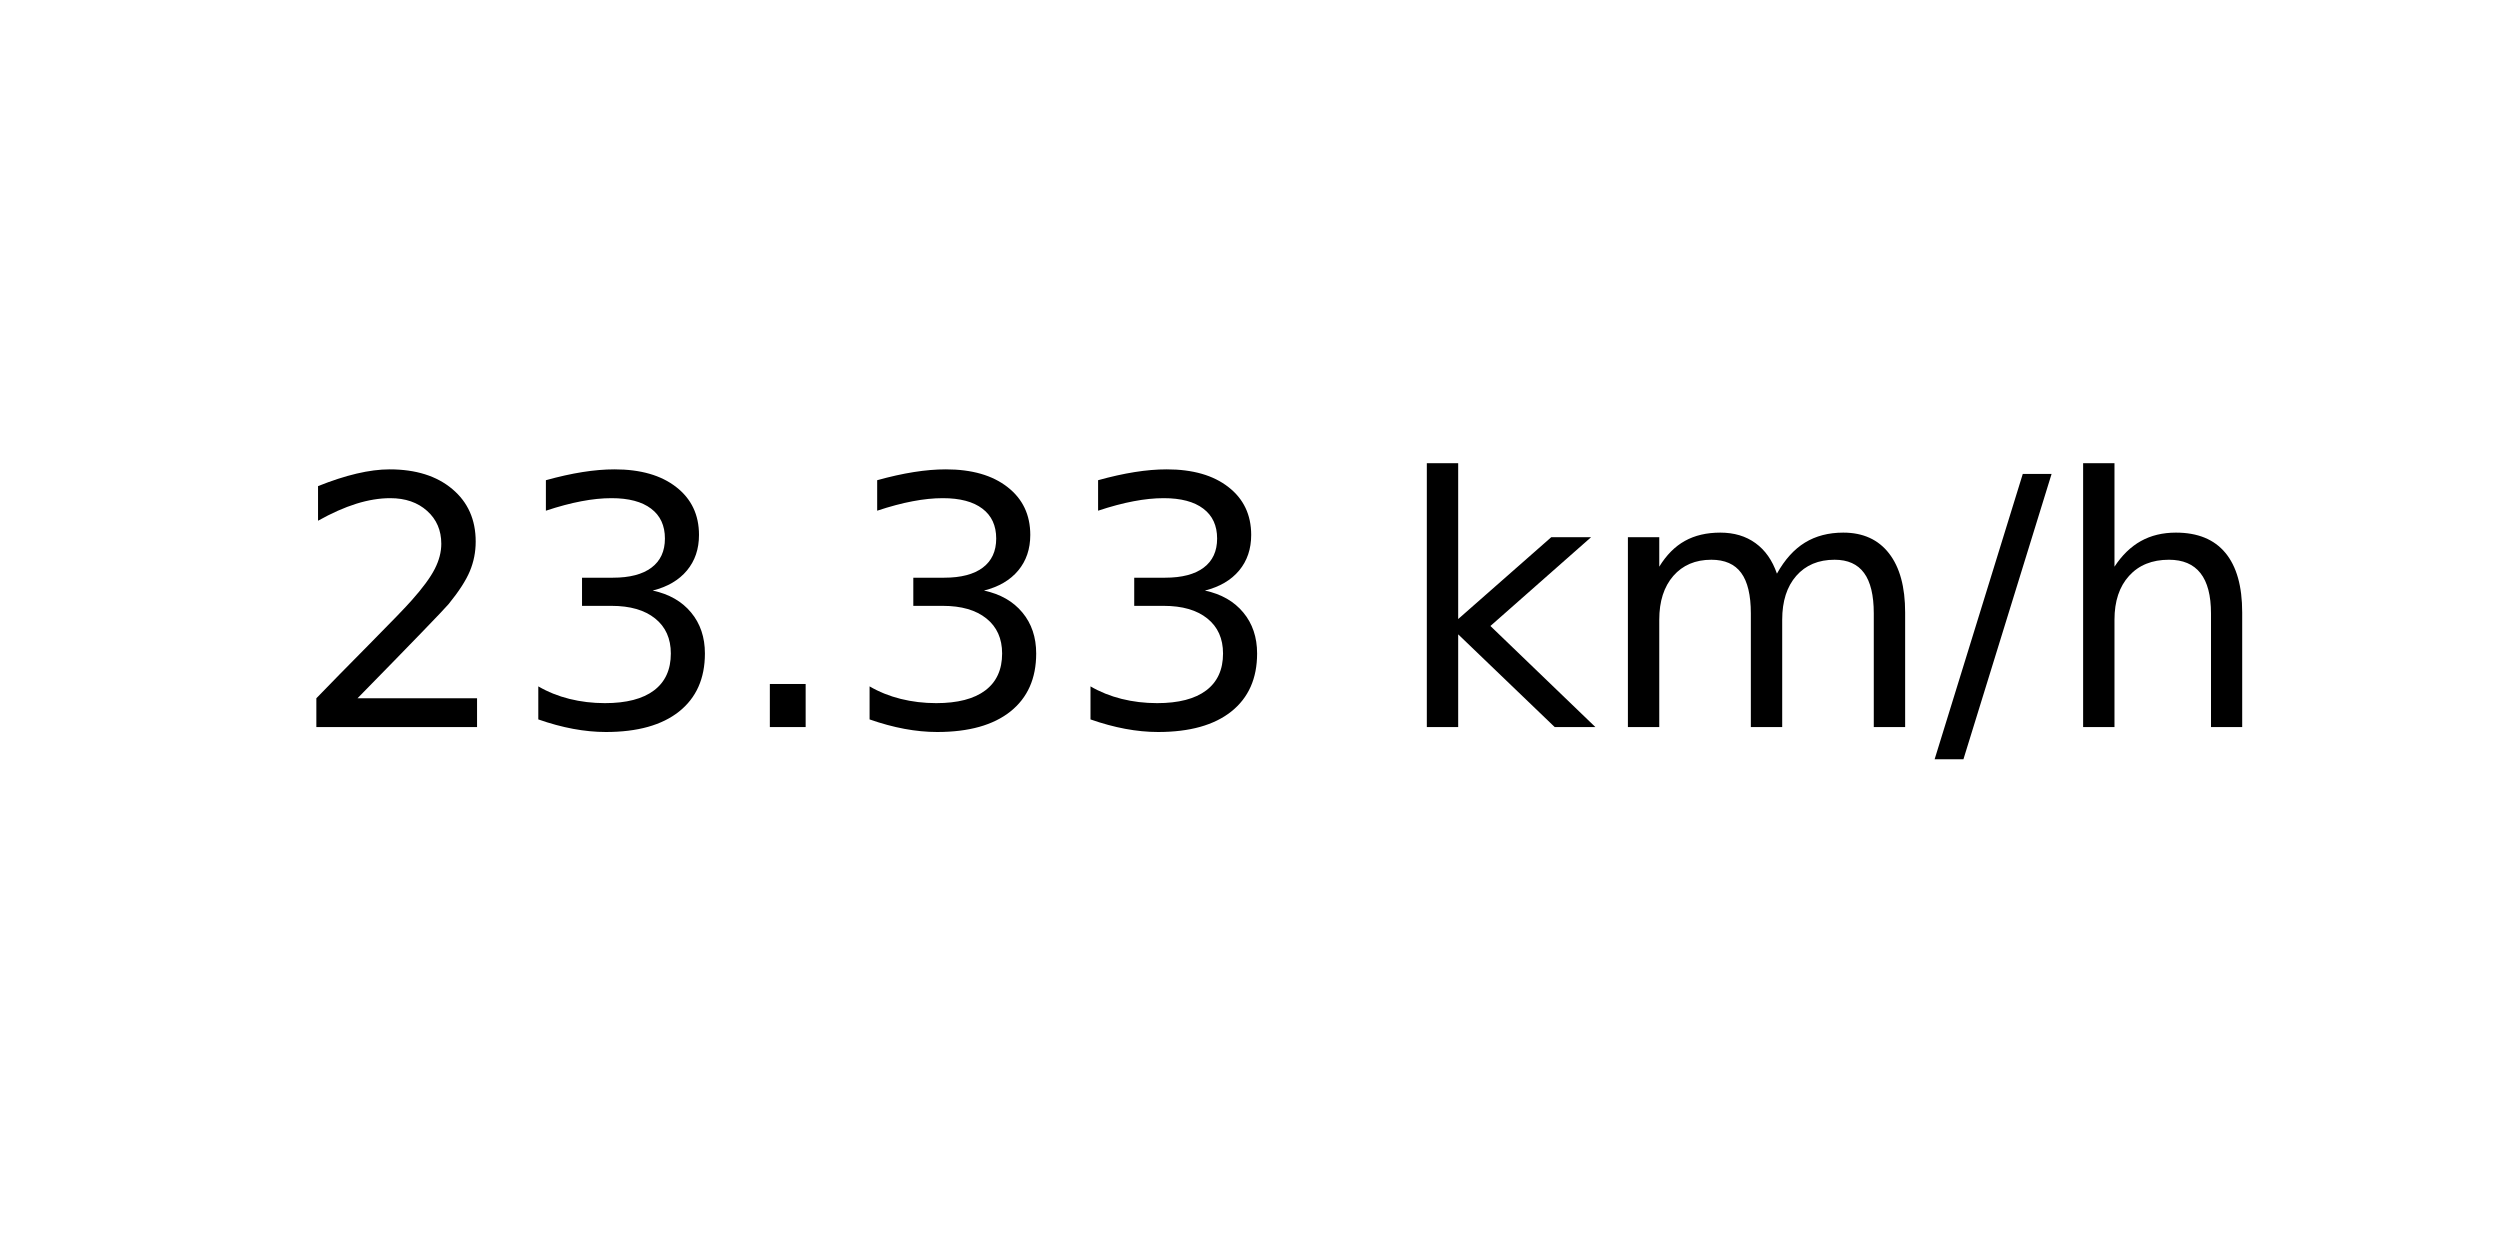
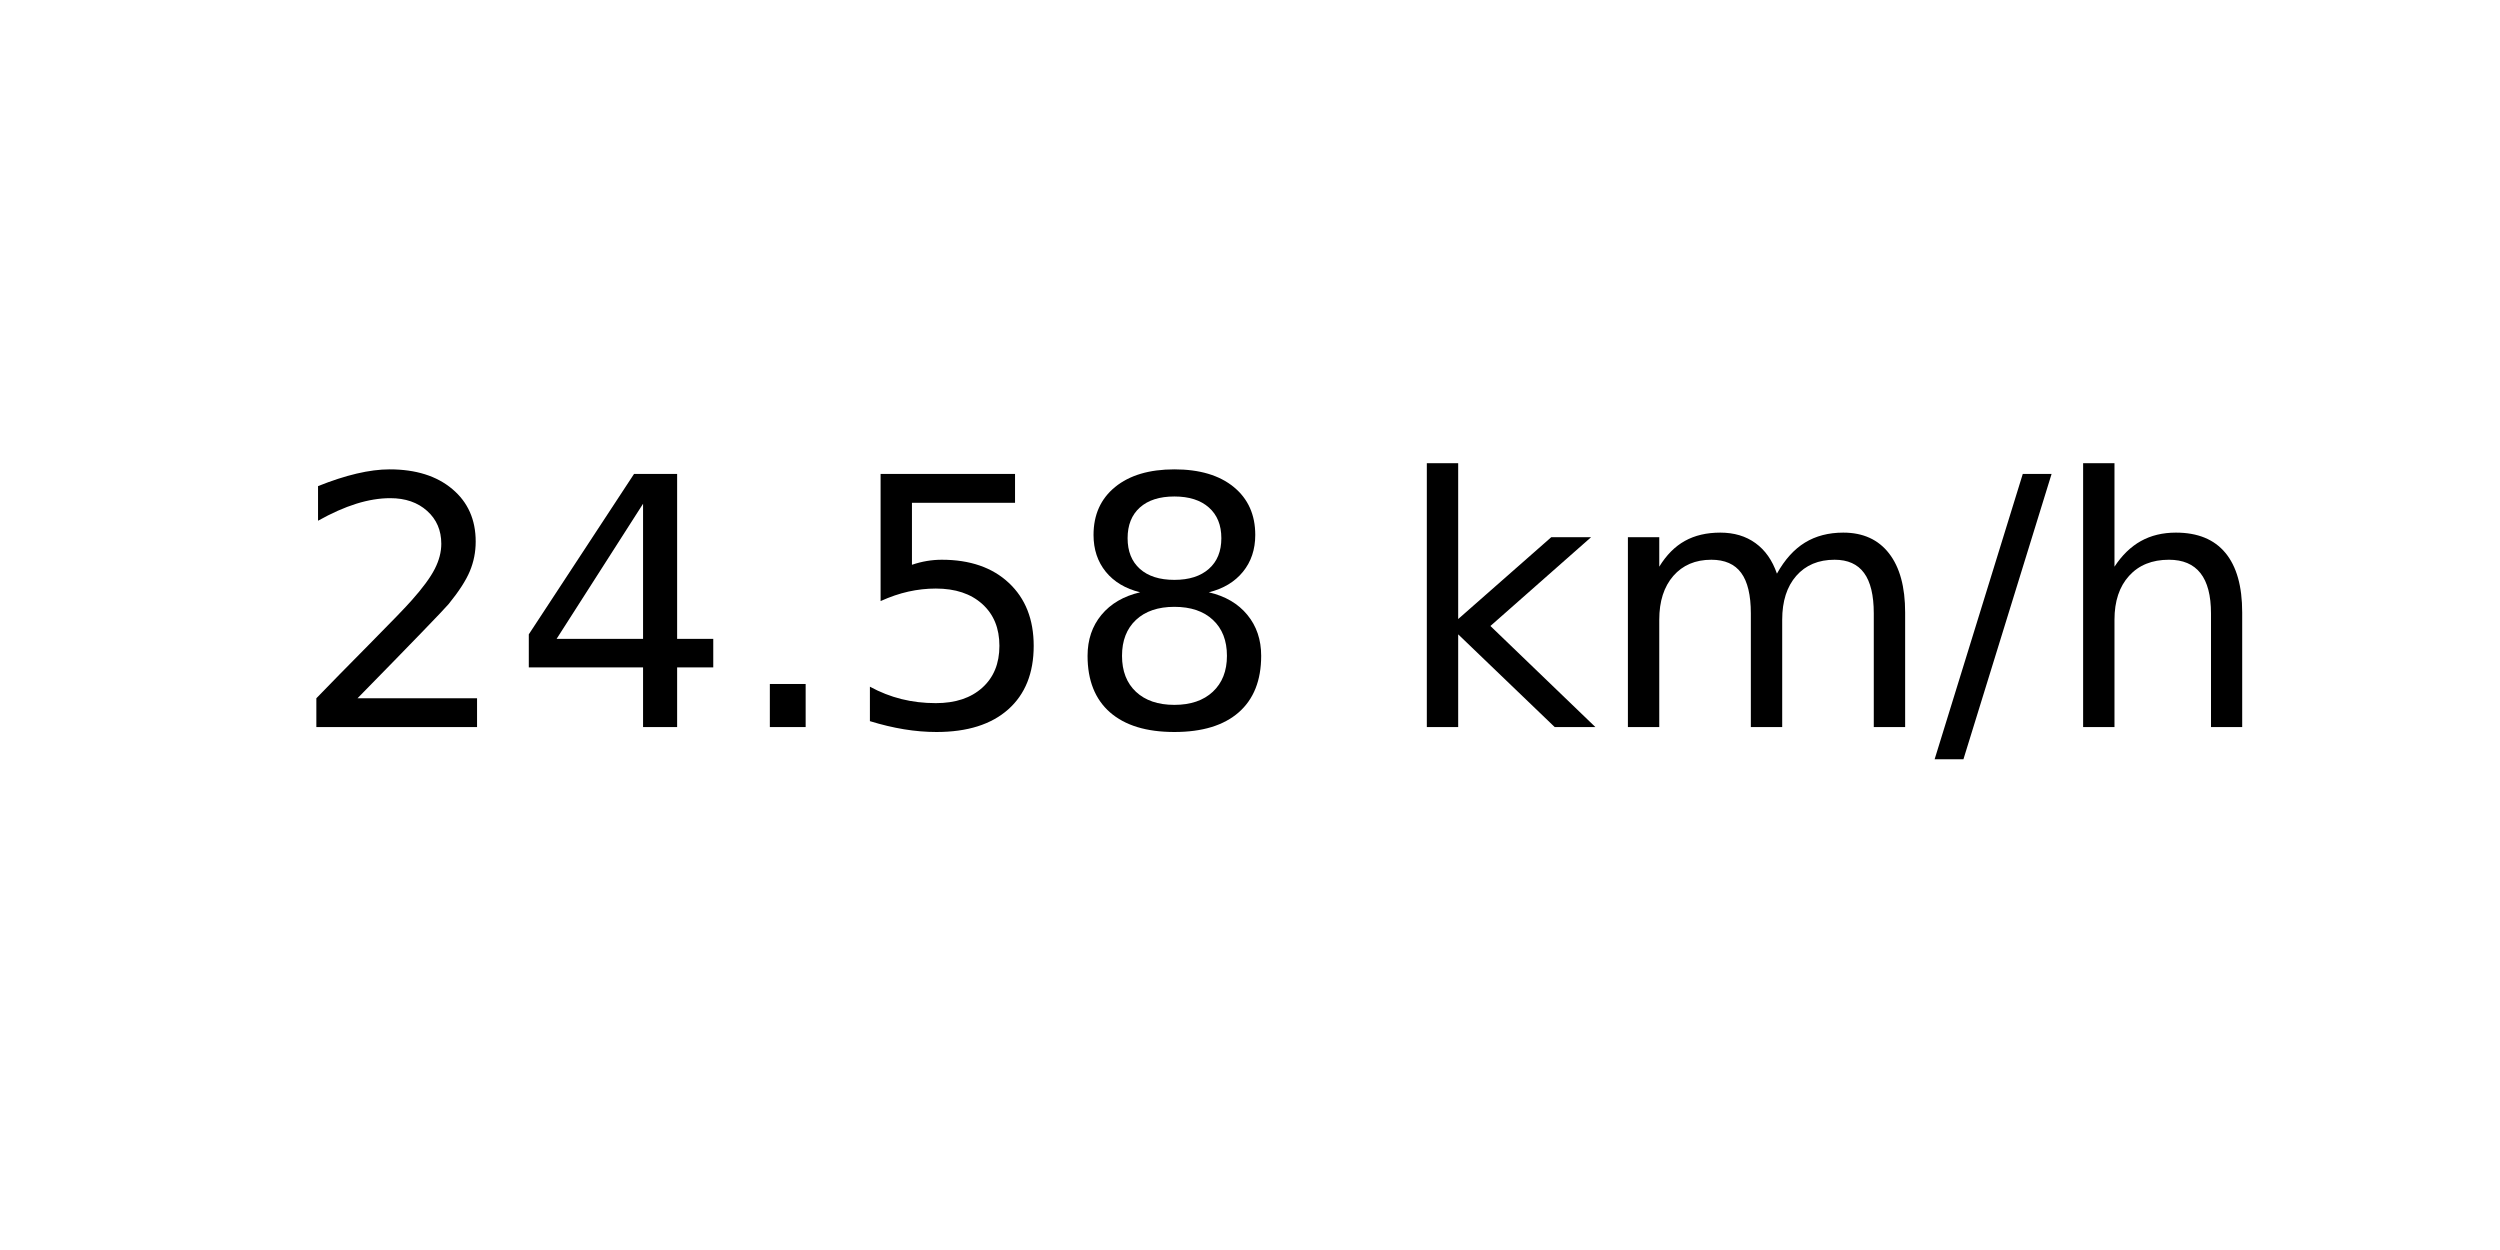
<svg xmlns="http://www.w3.org/2000/svg" xmlns:xlink="http://www.w3.org/1999/xlink" width="72pt" height="36pt" viewBox="0 0 72 36" version="1.1">
  <defs>
    <style type="text/css">*{stroke-linejoin: round; stroke-linecap: butt}</style>
  </defs>
  <g id="figure_1">
    <g id="axes_1">
      <g id="text_1">
        <g transform="translate(8.378125 20.93937) scale(0.1 -0.1)">
          <defs>
            <path id="DejaVuSans-32" d="M 1228 531  L 3431 531  L 3431 0  L 469 0  L 469 531  Q 828 903 1448 1529  Q 2069 2156 2228 2338  Q 2531 2678 2651 2914  Q 2772 3150 2772 3378  Q 2772 3750 2511 3984  Q 2250 4219 1831 4219  Q 1534 4219 1204 4116  Q 875 4013 500 3803  L 500 4441  Q 881 4594 1212 4672  Q 1544 4750 1819 4750  Q 2544 4750 2975 4387  Q 3406 4025 3406 3419  Q 3406 3131 3298 2873  Q 3191 2616 2906 2266  Q 2828 2175 2409 1742  Q 1991 1309 1228 531  z " transform="scale(0.015625)" />
-             <path id="DejaVuSans-33" d="M 2597 2516  Q 3050 2419 3304 2112  Q 3559 1806 3559 1356  Q 3559 666 3084 287  Q 2609 -91 1734 -91  Q 1441 -91 1130 -33  Q 819 25 488 141  L 488 750  Q 750 597 1062 519  Q 1375 441 1716 441  Q 2309 441 2620 675  Q 2931 909 2931 1356  Q 2931 1769 2642 2001  Q 2353 2234 1838 2234  L 1294 2234  L 1294 2753  L 1863 2753  Q 2328 2753 2575 2939  Q 2822 3125 2822 3475  Q 2822 3834 2567 4026  Q 2313 4219 1838 4219  Q 1578 4219 1281 4162  Q 984 4106 628 3988  L 628 4550  Q 988 4650 1302 4700  Q 1616 4750 1894 4750  Q 2613 4750 3031 4423  Q 3450 4097 3450 3541  Q 3450 3153 3228 2886  Q 3006 2619 2597 2516  z " transform="scale(0.015625)" />
+             <path id="DejaVuSans-34" d="M 2419 4116  L 825 1625  L 2419 1625  L 2419 4116  z M 2253 4666  L 3047 4666  L 3047 1625  L 3713 1625  L 3713 1100  L 3047 1100  L 3047 0  L 2419 0  L 2419 1100  L 313 1100  L 313 1709  L 2253 4666  z " transform="scale(0.015625)" />
            <path id="DejaVuSans-2e" d="M 684 794  L 1344 794  L 1344 0  L 684 0  L 684 794  z " transform="scale(0.015625)" />
+             <path id="DejaVuSans-35" d="M 691 4666  L 3169 4666  L 3169 4134  L 1269 4134  L 1269 2991  Q 1406 3038 1543 3061  Q 1681 3084 1819 3084  Q 2600 3084 3056 2656  Q 3513 2228 3513 1497  Q 3513 744 3044 326  Q 2575 -91 1722 -91  Q 1428 -91 1123 -41  Q 819 9 494 109  L 494 744  Q 775 591 1075 516  Q 1375 441 1709 441  Q 2250 441 2565 725  Q 2881 1009 2881 1497  Q 2881 1984 2565 2268  Q 2250 2553 1709 2553  Q 1456 2553 1204 2497  Q 953 2441 691 2322  L 691 4666  z " transform="scale(0.015625)" />
+             <path id="DejaVuSans-38" d="M 2034 2216  Q 1584 2216 1326 1975  Q 1069 1734 1069 1313  Q 1069 891 1326 650  Q 1584 409 2034 409  Q 2484 409 2743 651  Q 3003 894 3003 1313  Q 3003 1734 2745 1975  Q 2488 2216 2034 2216  z M 1403 2484  Q 997 2584 770 2862  Q 544 3141 544 3541  Q 544 4100 942 4425  Q 1341 4750 2034 4750  Q 2731 4750 3128 4425  Q 3525 4100 3525 3541  Q 3525 3141 3298 2862  Q 3072 2584 2669 2484  Q 3125 2378 3379 2068  Q 3634 1759 3634 1313  Q 3634 634 3220 271  Q 2806 -91 2034 -91  Q 1263 -91 848 271  Q 434 634 434 1313  Q 434 1759 690 2068  Q 947 2378 1403 2484  z M 1172 3481  Q 1172 3119 1398 2916  Q 1625 2713 2034 2713  Q 2441 2713 2670 2916  Q 2900 3119 2900 3481  Q 2900 3844 2670 4047  Q 2441 4250 2034 4250  Q 1625 4250 1398 4047  Q 1172 3844 1172 3481  z " transform="scale(0.015625)" />
            <path id="DejaVuSans-20" transform="scale(0.015625)" />
            <path id="DejaVuSans-6b" d="M 581 4863  L 1159 4863  L 1159 1991  L 2875 3500  L 3609 3500  L 1753 1863  L 3688 0  L 2938 0  L 1159 1709  L 1159 0  L 581 0  L 581 4863  z " transform="scale(0.015625)" />
            <path id="DejaVuSans-6d" d="M 3328 2828  Q 3544 3216 3844 3400  Q 4144 3584 4550 3584  Q 5097 3584 5394 3201  Q 5691 2819 5691 2113  L 5691 0  L 5113 0  L 5113 2094  Q 5113 2597 4934 2840  Q 4756 3084 4391 3084  Q 3944 3084 3684 2787  Q 3425 2491 3425 1978  L 3425 0  L 2847 0  L 2847 2094  Q 2847 2600 2669 2842  Q 2491 3084 2119 3084  Q 1678 3084 1418 2786  Q 1159 2488 1159 1978  L 1159 0  L 581 0  L 581 3500  L 1159 3500  L 1159 2956  Q 1356 3278 1631 3431  Q 1906 3584 2284 3584  Q 2666 3584 2933 3390  Q 3200 3197 3328 2828  z " transform="scale(0.015625)" />
            <path id="DejaVuSans-2f" d="M 1625 4666  L 2156 4666  L 531 -594  L 0 -594  L 1625 4666  z " transform="scale(0.015625)" />
            <path id="DejaVuSans-68" d="M 3513 2113  L 3513 0  L 2938 0  L 2938 2094  Q 2938 2591 2744 2837  Q 2550 3084 2163 3084  Q 1697 3084 1428 2787  Q 1159 2491 1159 1978  L 1159 0  L 581 0  L 581 4863  L 1159 4863  L 1159 2956  Q 1366 3272 1645 3428  Q 1925 3584 2291 3584  Q 2894 3584 3203 3211  Q 3513 2838 3513 2113  z " transform="scale(0.015625)" />
          </defs>
          <use xlink:href="#DejaVuSans-32" />
-           <use xlink:href="#DejaVuSans-33" x="63.623" />
+           <use xlink:href="#DejaVuSans-34" x="63.623" />
          <use xlink:href="#DejaVuSans-2e" x="127.246" />
-           <use xlink:href="#DejaVuSans-33" x="159.033" />
-           <use xlink:href="#DejaVuSans-33" x="222.656" />
+           <use xlink:href="#DejaVuSans-35" x="159.033" />
+           <use xlink:href="#DejaVuSans-38" x="222.656" />
          <use xlink:href="#DejaVuSans-20" x="286.279" />
          <use xlink:href="#DejaVuSans-6b" x="318.066" />
          <use xlink:href="#DejaVuSans-6d" x="375.977" />
          <use xlink:href="#DejaVuSans-2f" x="473.389" />
          <use xlink:href="#DejaVuSans-68" x="507.08" />
        </g>
      </g>
    </g>
  </g>
</svg>
